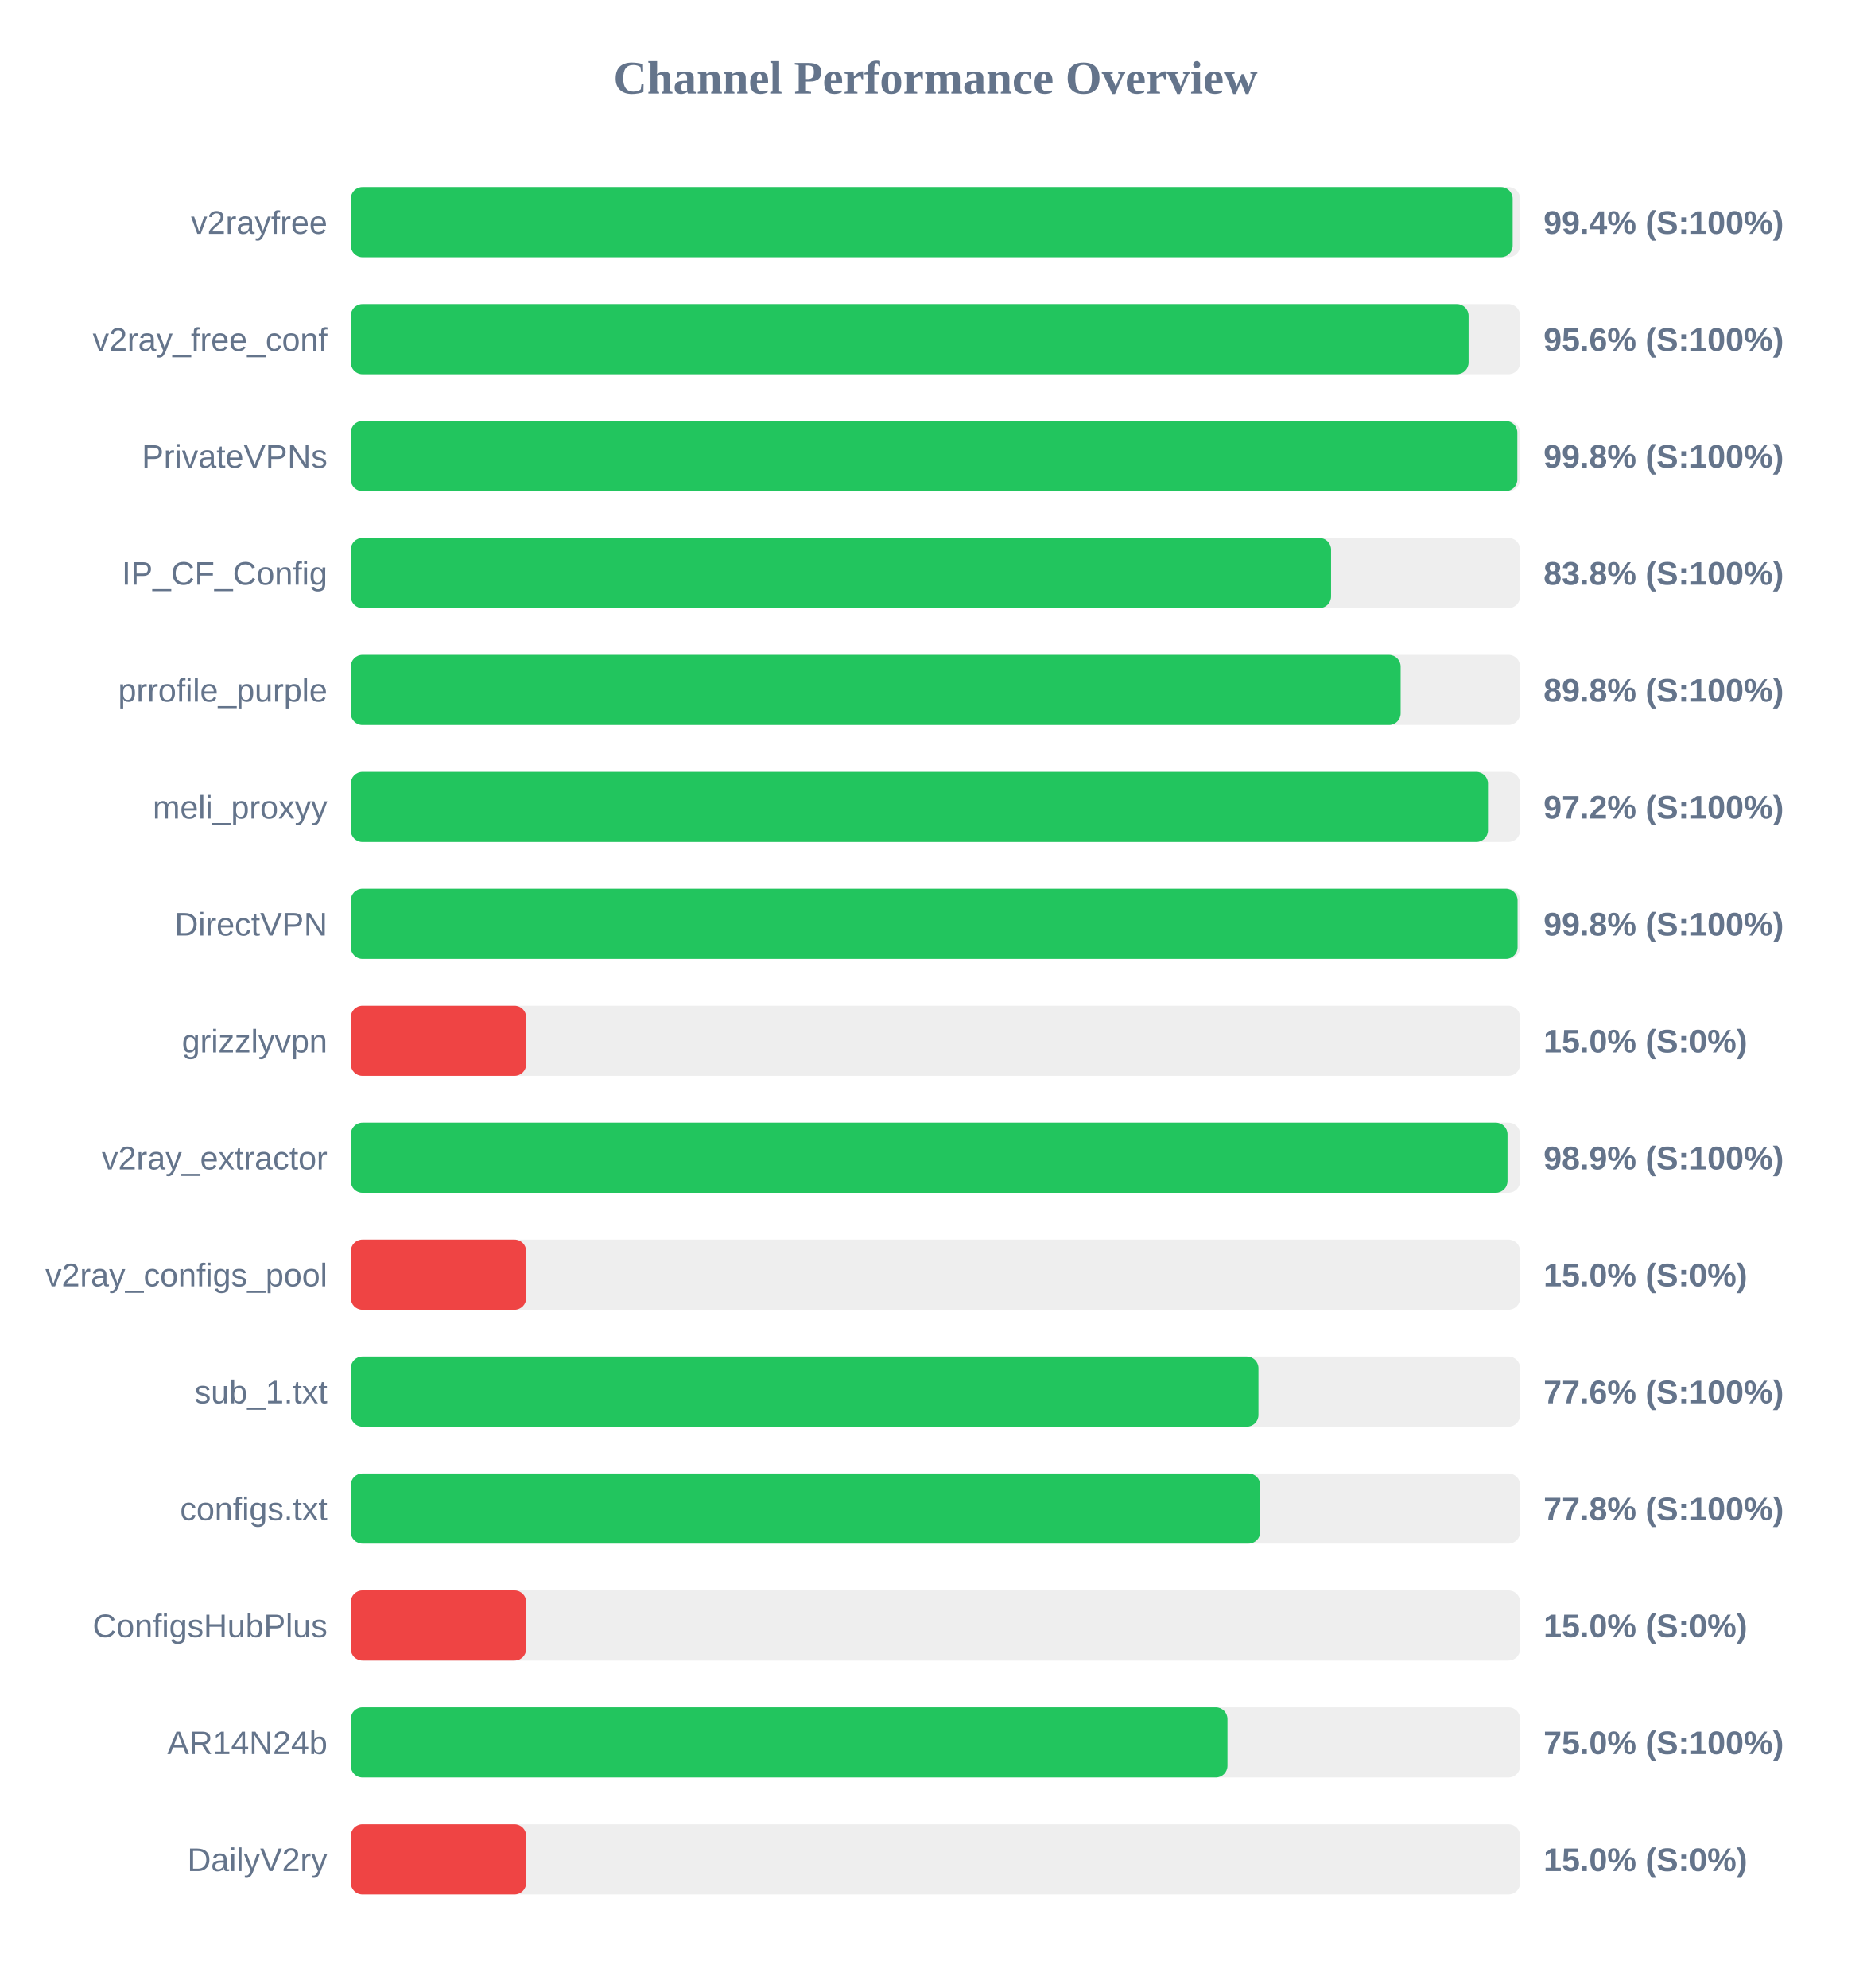
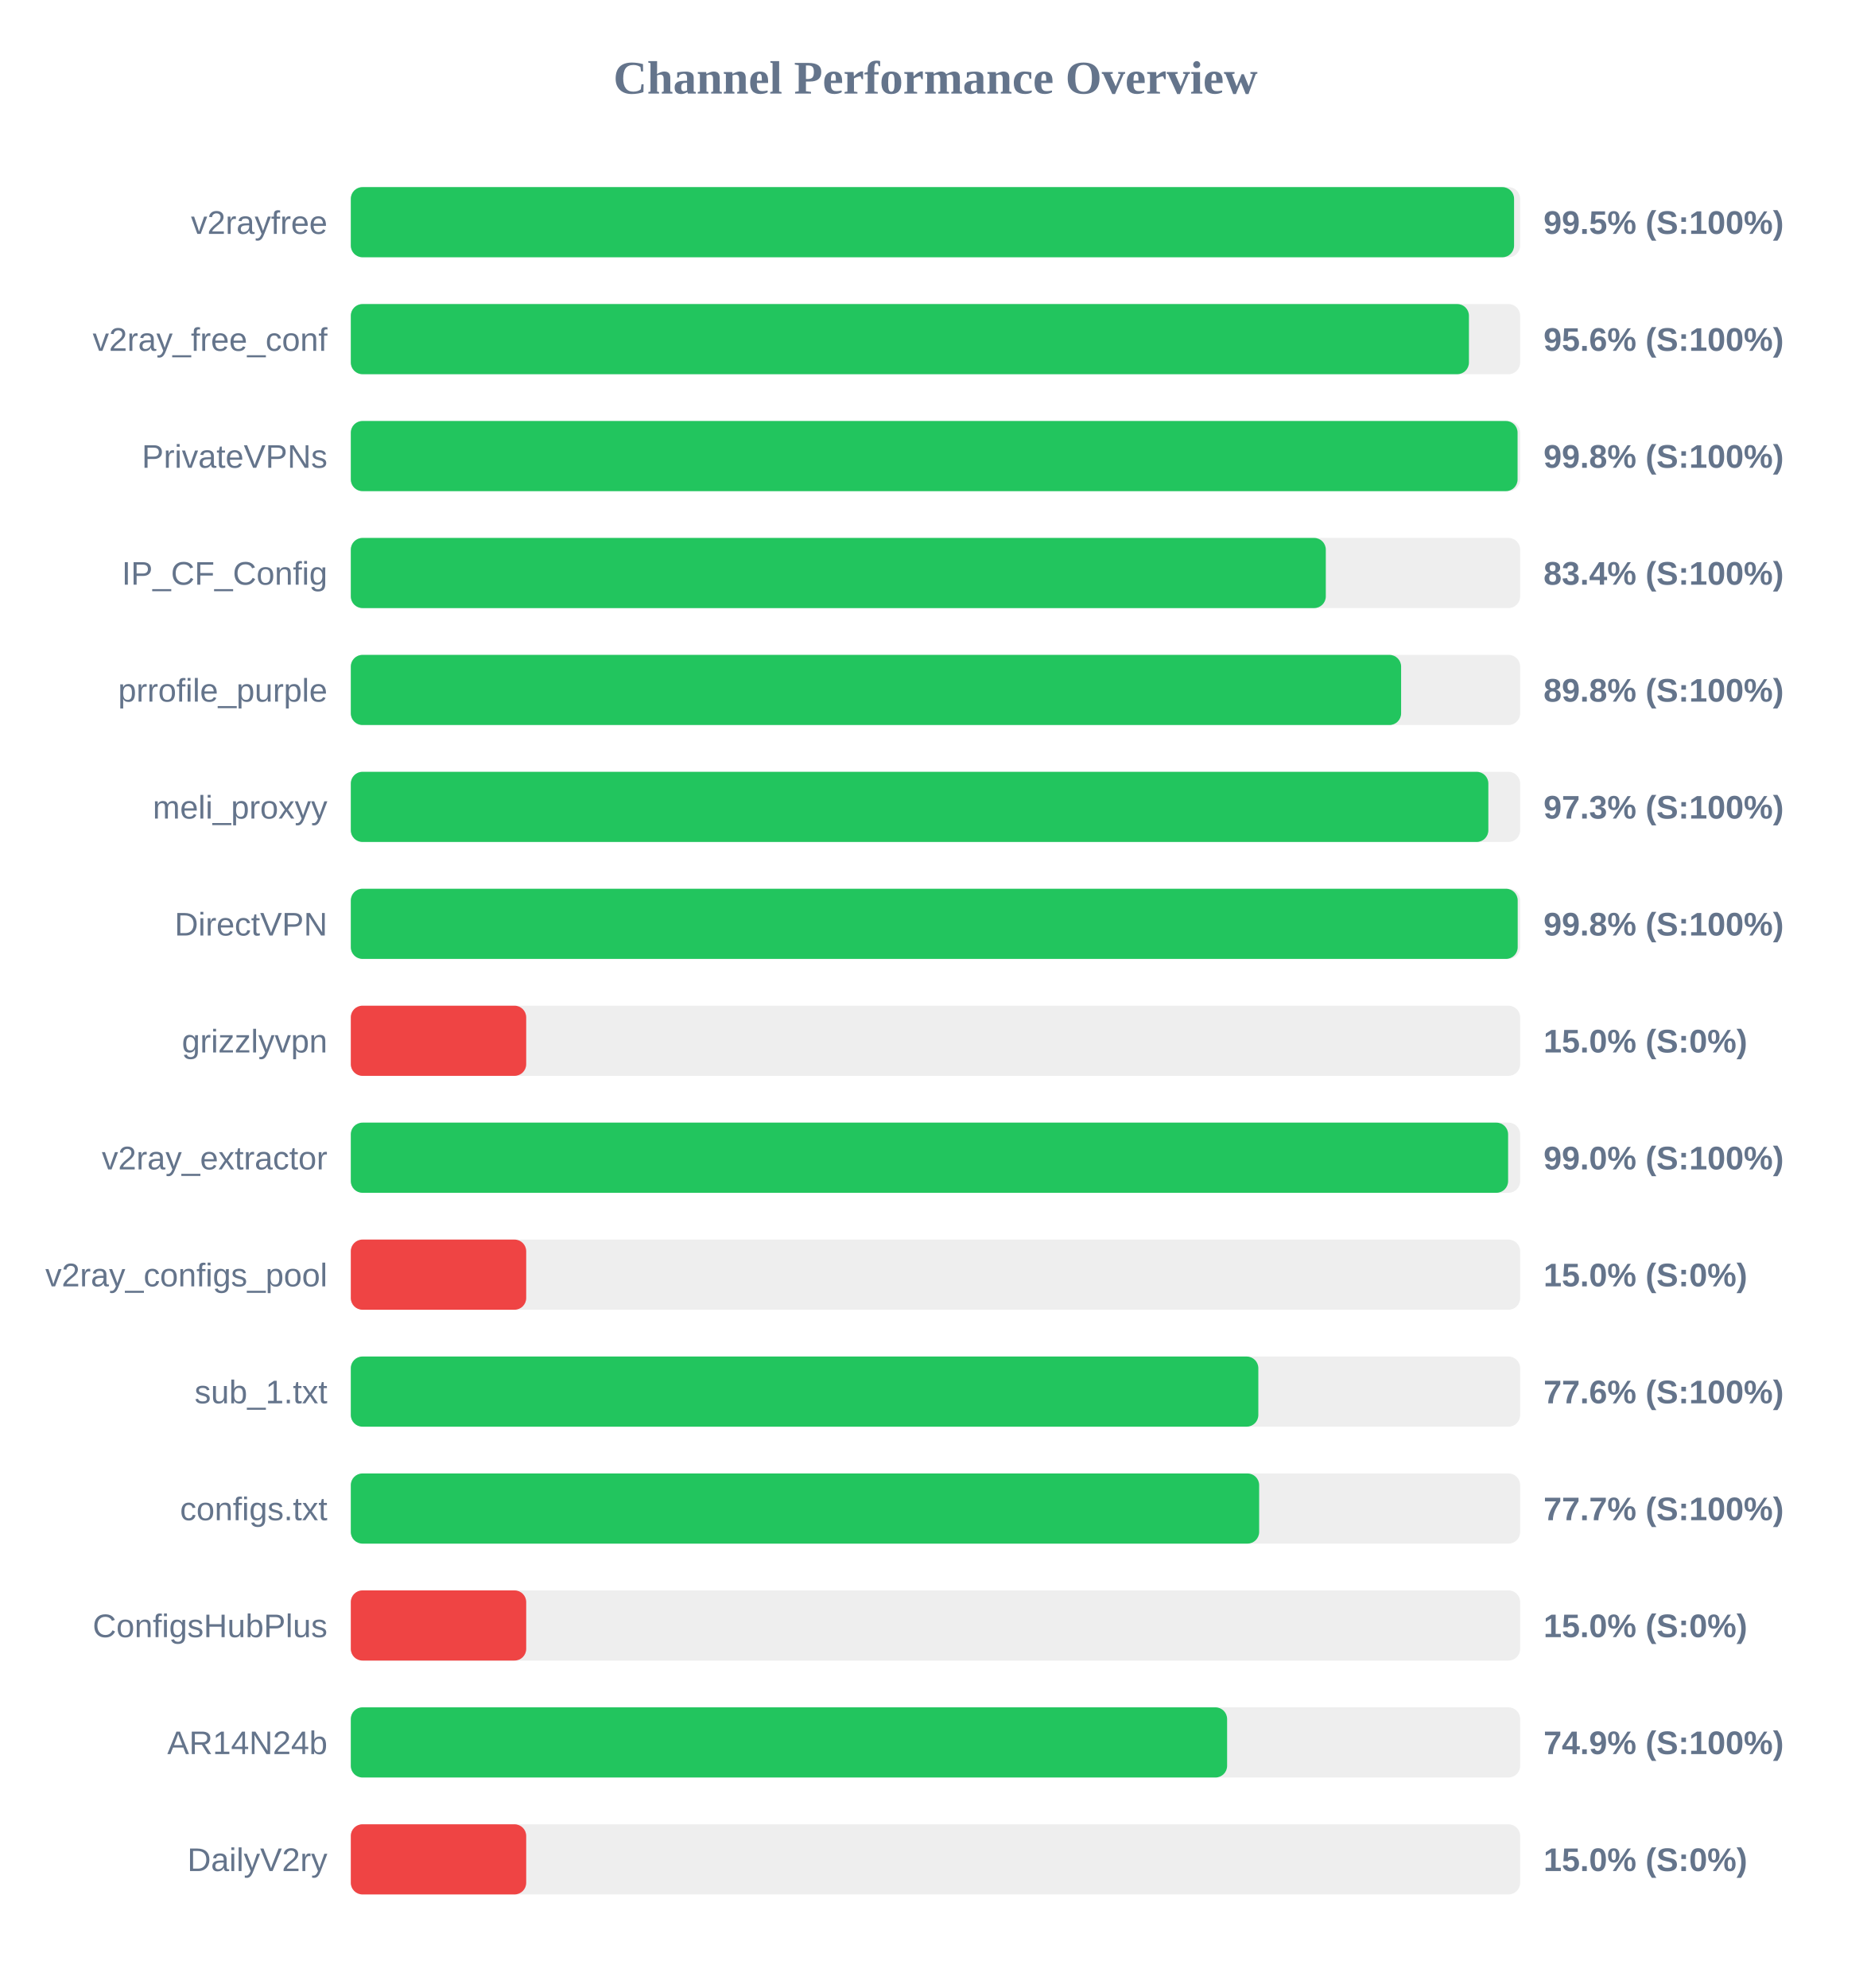
<svg xmlns="http://www.w3.org/2000/svg" width="800" height="850" version="1.1">
  <style>
        .row { font: 14px Arial; fill: #64748b; }
        .score { font: bold 14px Arial; fill: #64748b; }
    </style>
  <text x="400" y="40" text-anchor="middle" font-size="20px" font-weight="bold" fill="#64748b">Channel Performance Overview</text>
  <rect x="150" y="80" width="500" height="30" fill="#eee" rx="5" />
-   <rect x="150" y="80" width="496.8" height="30" fill="#22c55e" rx="5" />
+   <rect x="150" y="80" width="497.4" height="30" fill="#22c55e" rx="5" />
  <text x="140" y="100" text-anchor="end" class="row">v2rayfree</text>
-   <text x="660" y="100" text-anchor="start" class="score">99.4% (S:100%)</text>
+   <text x="660" y="100" text-anchor="start" class="score">99.5% (S:100%)</text>
  <rect x="150" y="130" width="500" height="30" fill="#eee" rx="5" />
-   <rect x="150" y="130" width="477.95" height="30" fill="#22c55e" rx="5" />
+   <rect x="150" y="130" width="478.1" height="30" fill="#22c55e" rx="5" />
  <text x="140" y="150" text-anchor="end" class="row">v2ray_free_conf</text>
  <text x="660" y="150" text-anchor="start" class="score">95.6% (S:100%)</text>
  <rect x="150" y="180" width="500" height="30" fill="#eee" rx="5" />
-   <rect x="150" y="180" width="498.8" height="30" fill="#22c55e" rx="5" />
+   <rect x="150" y="180" width="498.9" height="30" fill="#22c55e" rx="5" />
  <text x="140" y="200" text-anchor="end" class="row">PrivateVPNs</text>
  <text x="660" y="200" text-anchor="start" class="score">99.8% (S:100%)</text>
  <rect x="150" y="230" width="500" height="30" fill="#eee" rx="5" />
-   <rect x="150" y="230" width="419.15" height="30" fill="#22c55e" rx="5" />
+   <rect x="150" y="230" width="416.9" height="30" fill="#22c55e" rx="5" />
  <text x="140" y="250" text-anchor="end" class="row">IP_CF_Config</text>
-   <text x="660" y="250" text-anchor="start" class="score">83.8% (S:100%)</text>
+   <text x="660" y="250" text-anchor="start" class="score">83.4% (S:100%)</text>
  <rect x="150" y="280" width="500" height="30" fill="#eee" rx="5" />
-   <rect x="150" y="280" width="448.9" height="30" fill="#22c55e" rx="5" />
+   <rect x="150" y="280" width="449.1" height="30" fill="#22c55e" rx="5" />
  <text x="140" y="300" text-anchor="end" class="row">prrofile_purple</text>
  <text x="660" y="300" text-anchor="start" class="score">89.8% (S:100%)</text>
  <rect x="150" y="330" width="500" height="30" fill="#eee" rx="5" />
-   <rect x="150" y="330" width="486.25" height="30" fill="#22c55e" rx="5" />
+   <rect x="150" y="330" width="486.4" height="30" fill="#22c55e" rx="5" />
  <text x="140" y="350" text-anchor="end" class="row">meli_proxyy</text>
-   <text x="660" y="350" text-anchor="start" class="score">97.2% (S:100%)</text>
+   <text x="660" y="350" text-anchor="start" class="score">97.3% (S:100%)</text>
  <rect x="150" y="380" width="500" height="30" fill="#eee" rx="5" />
-   <rect x="150" y="380" width="498.9" height="30" fill="#22c55e" rx="5" />
+   <rect x="150" y="380" width="498.95" height="30" fill="#22c55e" rx="5" />
  <text x="140" y="400" text-anchor="end" class="row">DirectVPN</text>
  <text x="660" y="400" text-anchor="start" class="score">99.8% (S:100%)</text>
  <rect x="150" y="430" width="500" height="30" fill="#eee" rx="5" />
  <rect x="150" y="430" width="75.0" height="30" fill="#ef4444" rx="5" />
  <text x="140" y="450" text-anchor="end" class="row">grizzlyvpn</text>
  <text x="660" y="450" text-anchor="start" class="score">15.0% (S:0%)</text>
  <rect x="150" y="480" width="500" height="30" fill="#eee" rx="5" />
-   <rect x="150" y="480" width="494.6" height="30" fill="#22c55e" rx="5" />
+   <rect x="150" y="480" width="494.85" height="30" fill="#22c55e" rx="5" />
  <text x="140" y="500" text-anchor="end" class="row">v2ray_extractor</text>
-   <text x="660" y="500" text-anchor="start" class="score">98.9% (S:100%)</text>
+   <text x="660" y="500" text-anchor="start" class="score">99.0% (S:100%)</text>
  <rect x="150" y="530" width="500" height="30" fill="#eee" rx="5" />
  <rect x="150" y="530" width="75.0" height="30" fill="#ef4444" rx="5" />
  <text x="140" y="550" text-anchor="end" class="row">v2ray_configs_pool</text>
  <text x="660" y="550" text-anchor="start" class="score">15.0% (S:0%)</text>
  <rect x="150" y="580" width="500" height="30" fill="#eee" rx="5" />
-   <rect x="150" y="580" width="388.1" height="30" fill="#22c55e" rx="5" />
+   <rect x="150" y="580" width="388.05" height="30" fill="#22c55e" rx="5" />
  <text x="140" y="600" text-anchor="end" class="row">sub_1.txt</text>
  <text x="660" y="600" text-anchor="start" class="score">77.6% (S:100%)</text>
  <rect x="150" y="630" width="500" height="30" fill="#eee" rx="5" />
-   <rect x="150" y="630" width="388.85" height="30" fill="#22c55e" rx="5" />
+   <rect x="150" y="630" width="388.4" height="30" fill="#22c55e" rx="5" />
  <text x="140" y="650" text-anchor="end" class="row">configs.txt</text>
-   <text x="660" y="650" text-anchor="start" class="score">77.8% (S:100%)</text>
+   <text x="660" y="650" text-anchor="start" class="score">77.7% (S:100%)</text>
  <rect x="150" y="680" width="500" height="30" fill="#eee" rx="5" />
  <rect x="150" y="680" width="75.0" height="30" fill="#ef4444" rx="5" />
  <text x="140" y="700" text-anchor="end" class="row">ConfigsHubPlus</text>
  <text x="660" y="700" text-anchor="start" class="score">15.0% (S:0%)</text>
  <rect x="150" y="730" width="500" height="30" fill="#eee" rx="5" />
-   <rect x="150" y="730" width="374.85" height="30" fill="#22c55e" rx="5" />
+   <rect x="150" y="730" width="374.7" height="30" fill="#22c55e" rx="5" />
  <text x="140" y="750" text-anchor="end" class="row">AR14N24b</text>
-   <text x="660" y="750" text-anchor="start" class="score">75.0% (S:100%)</text>
+   <text x="660" y="750" text-anchor="start" class="score">74.9% (S:100%)</text>
  <rect x="150" y="780" width="500" height="30" fill="#eee" rx="5" />
  <rect x="150" y="780" width="75.0" height="30" fill="#ef4444" rx="5" />
  <text x="140" y="800" text-anchor="end" class="row">DailyV2ry</text>
  <text x="660" y="800" text-anchor="start" class="score">15.0% (S:0%)</text>
</svg>
